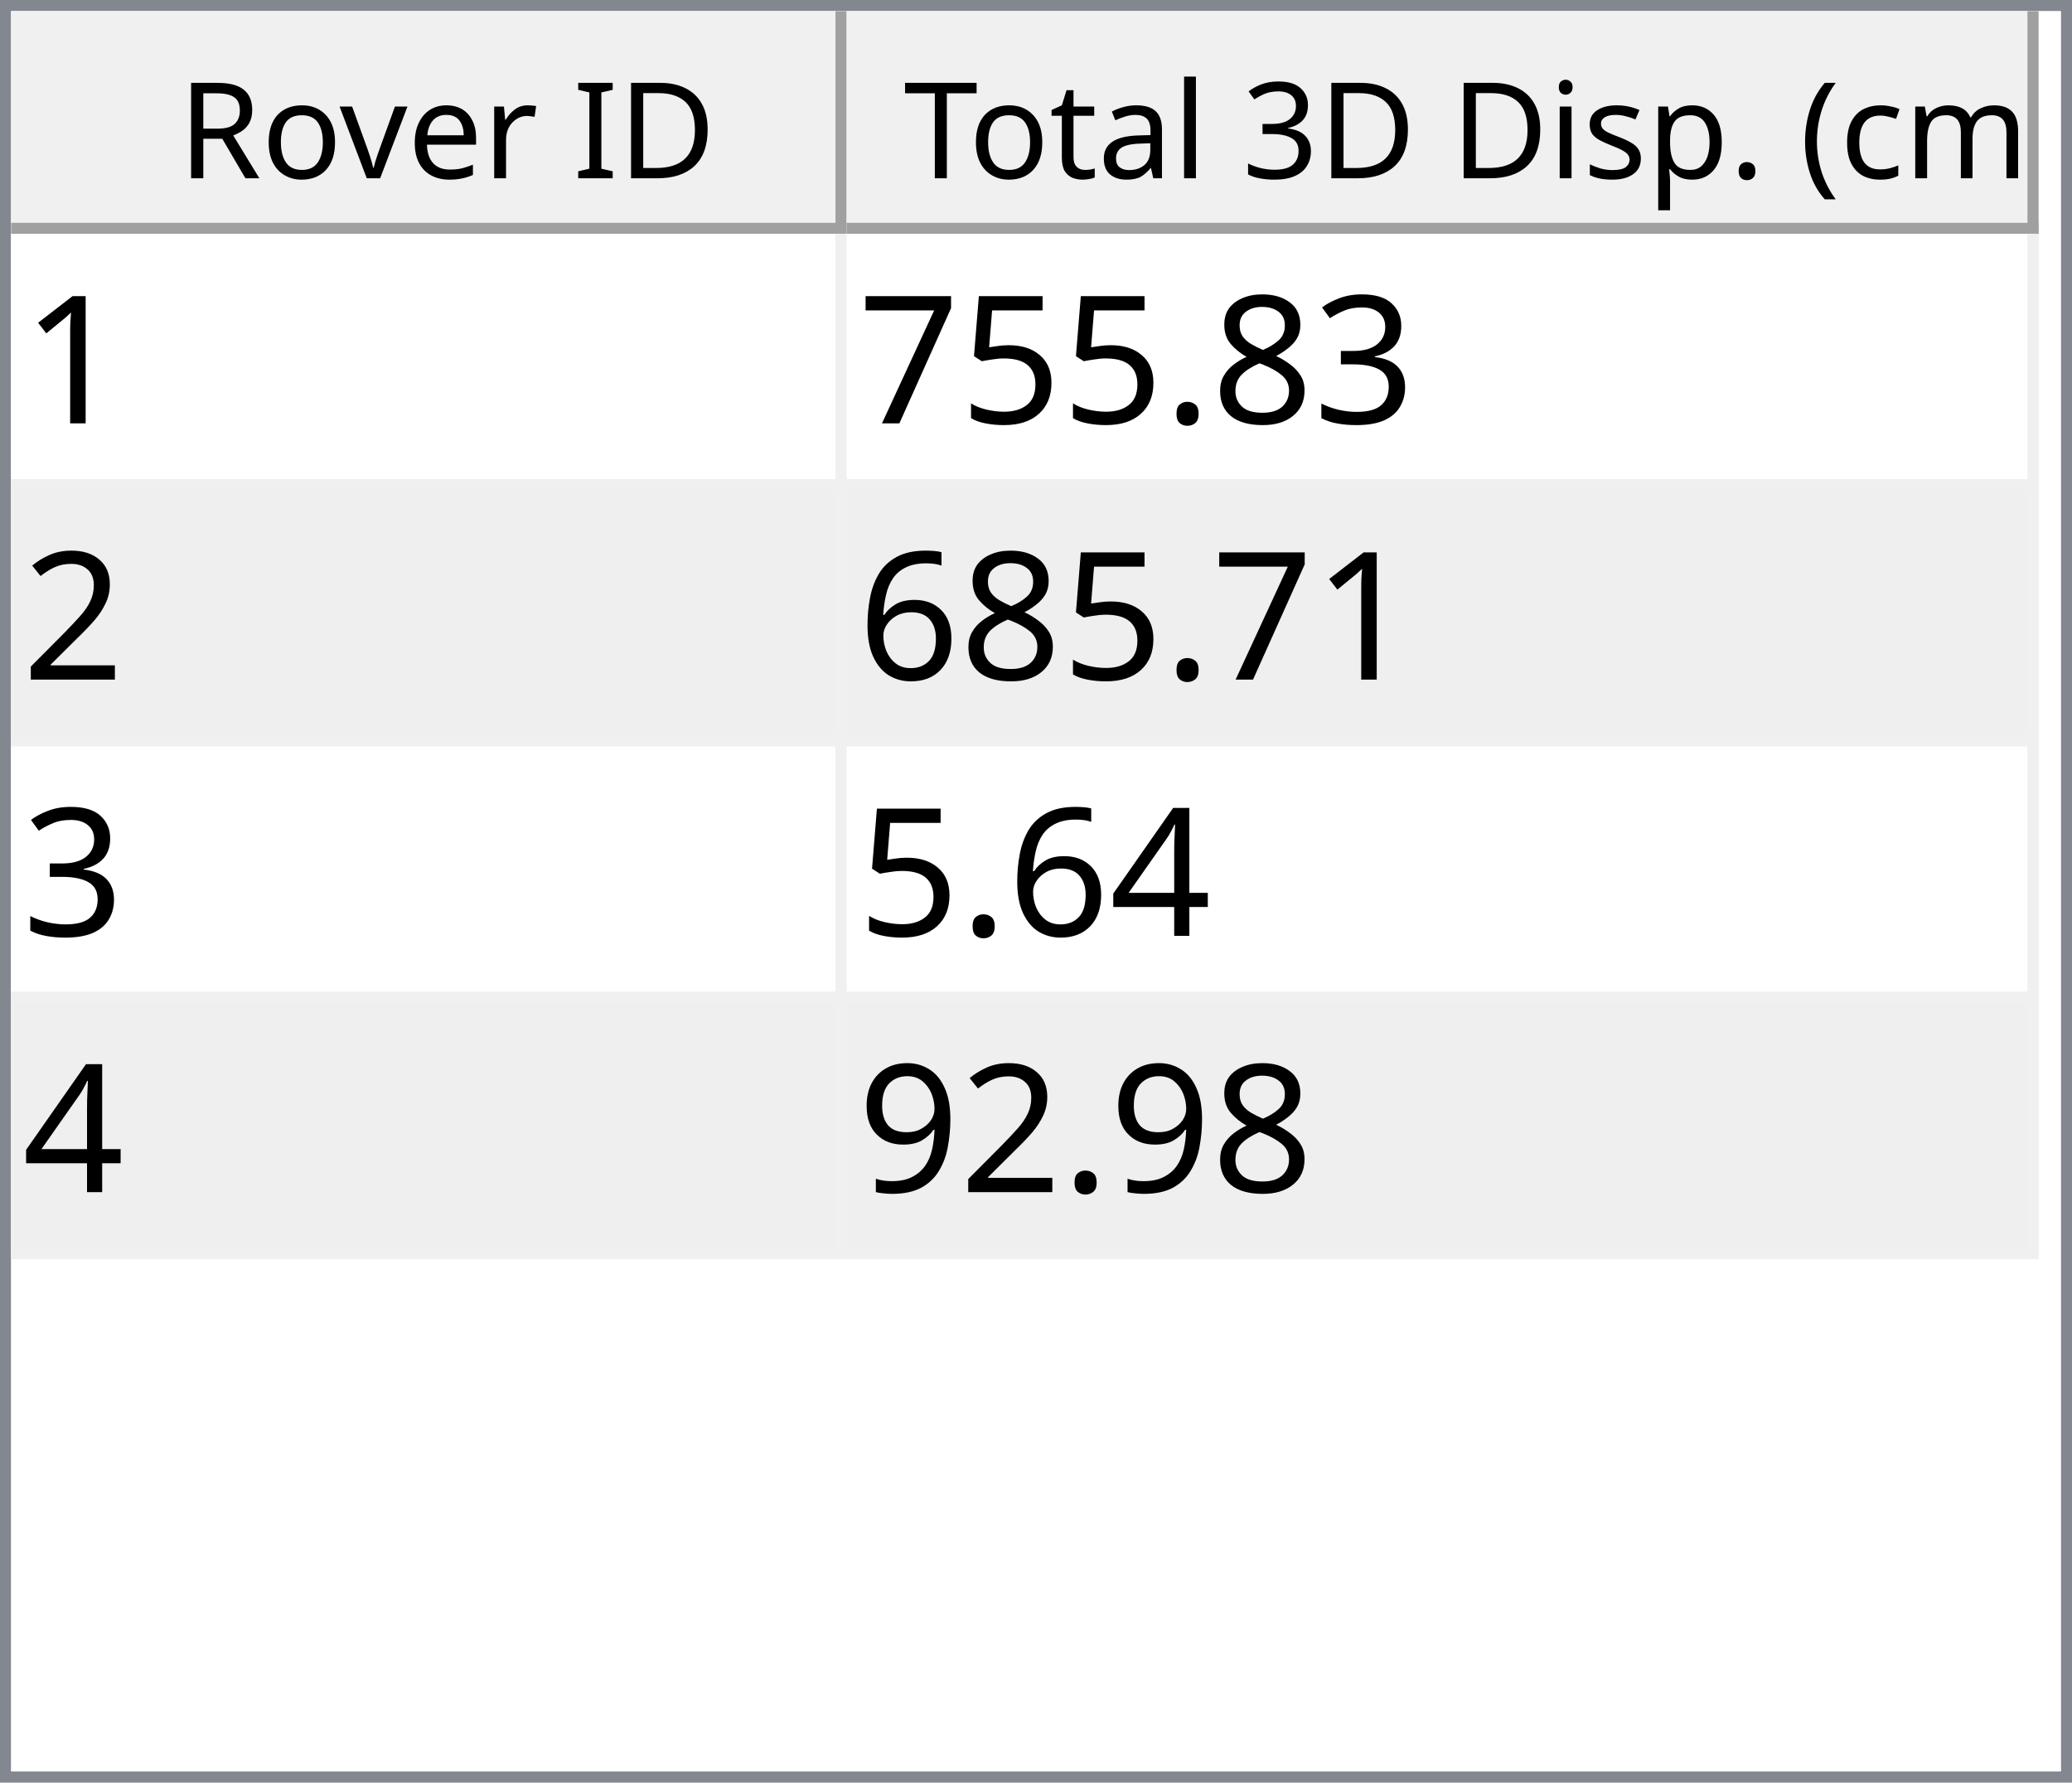
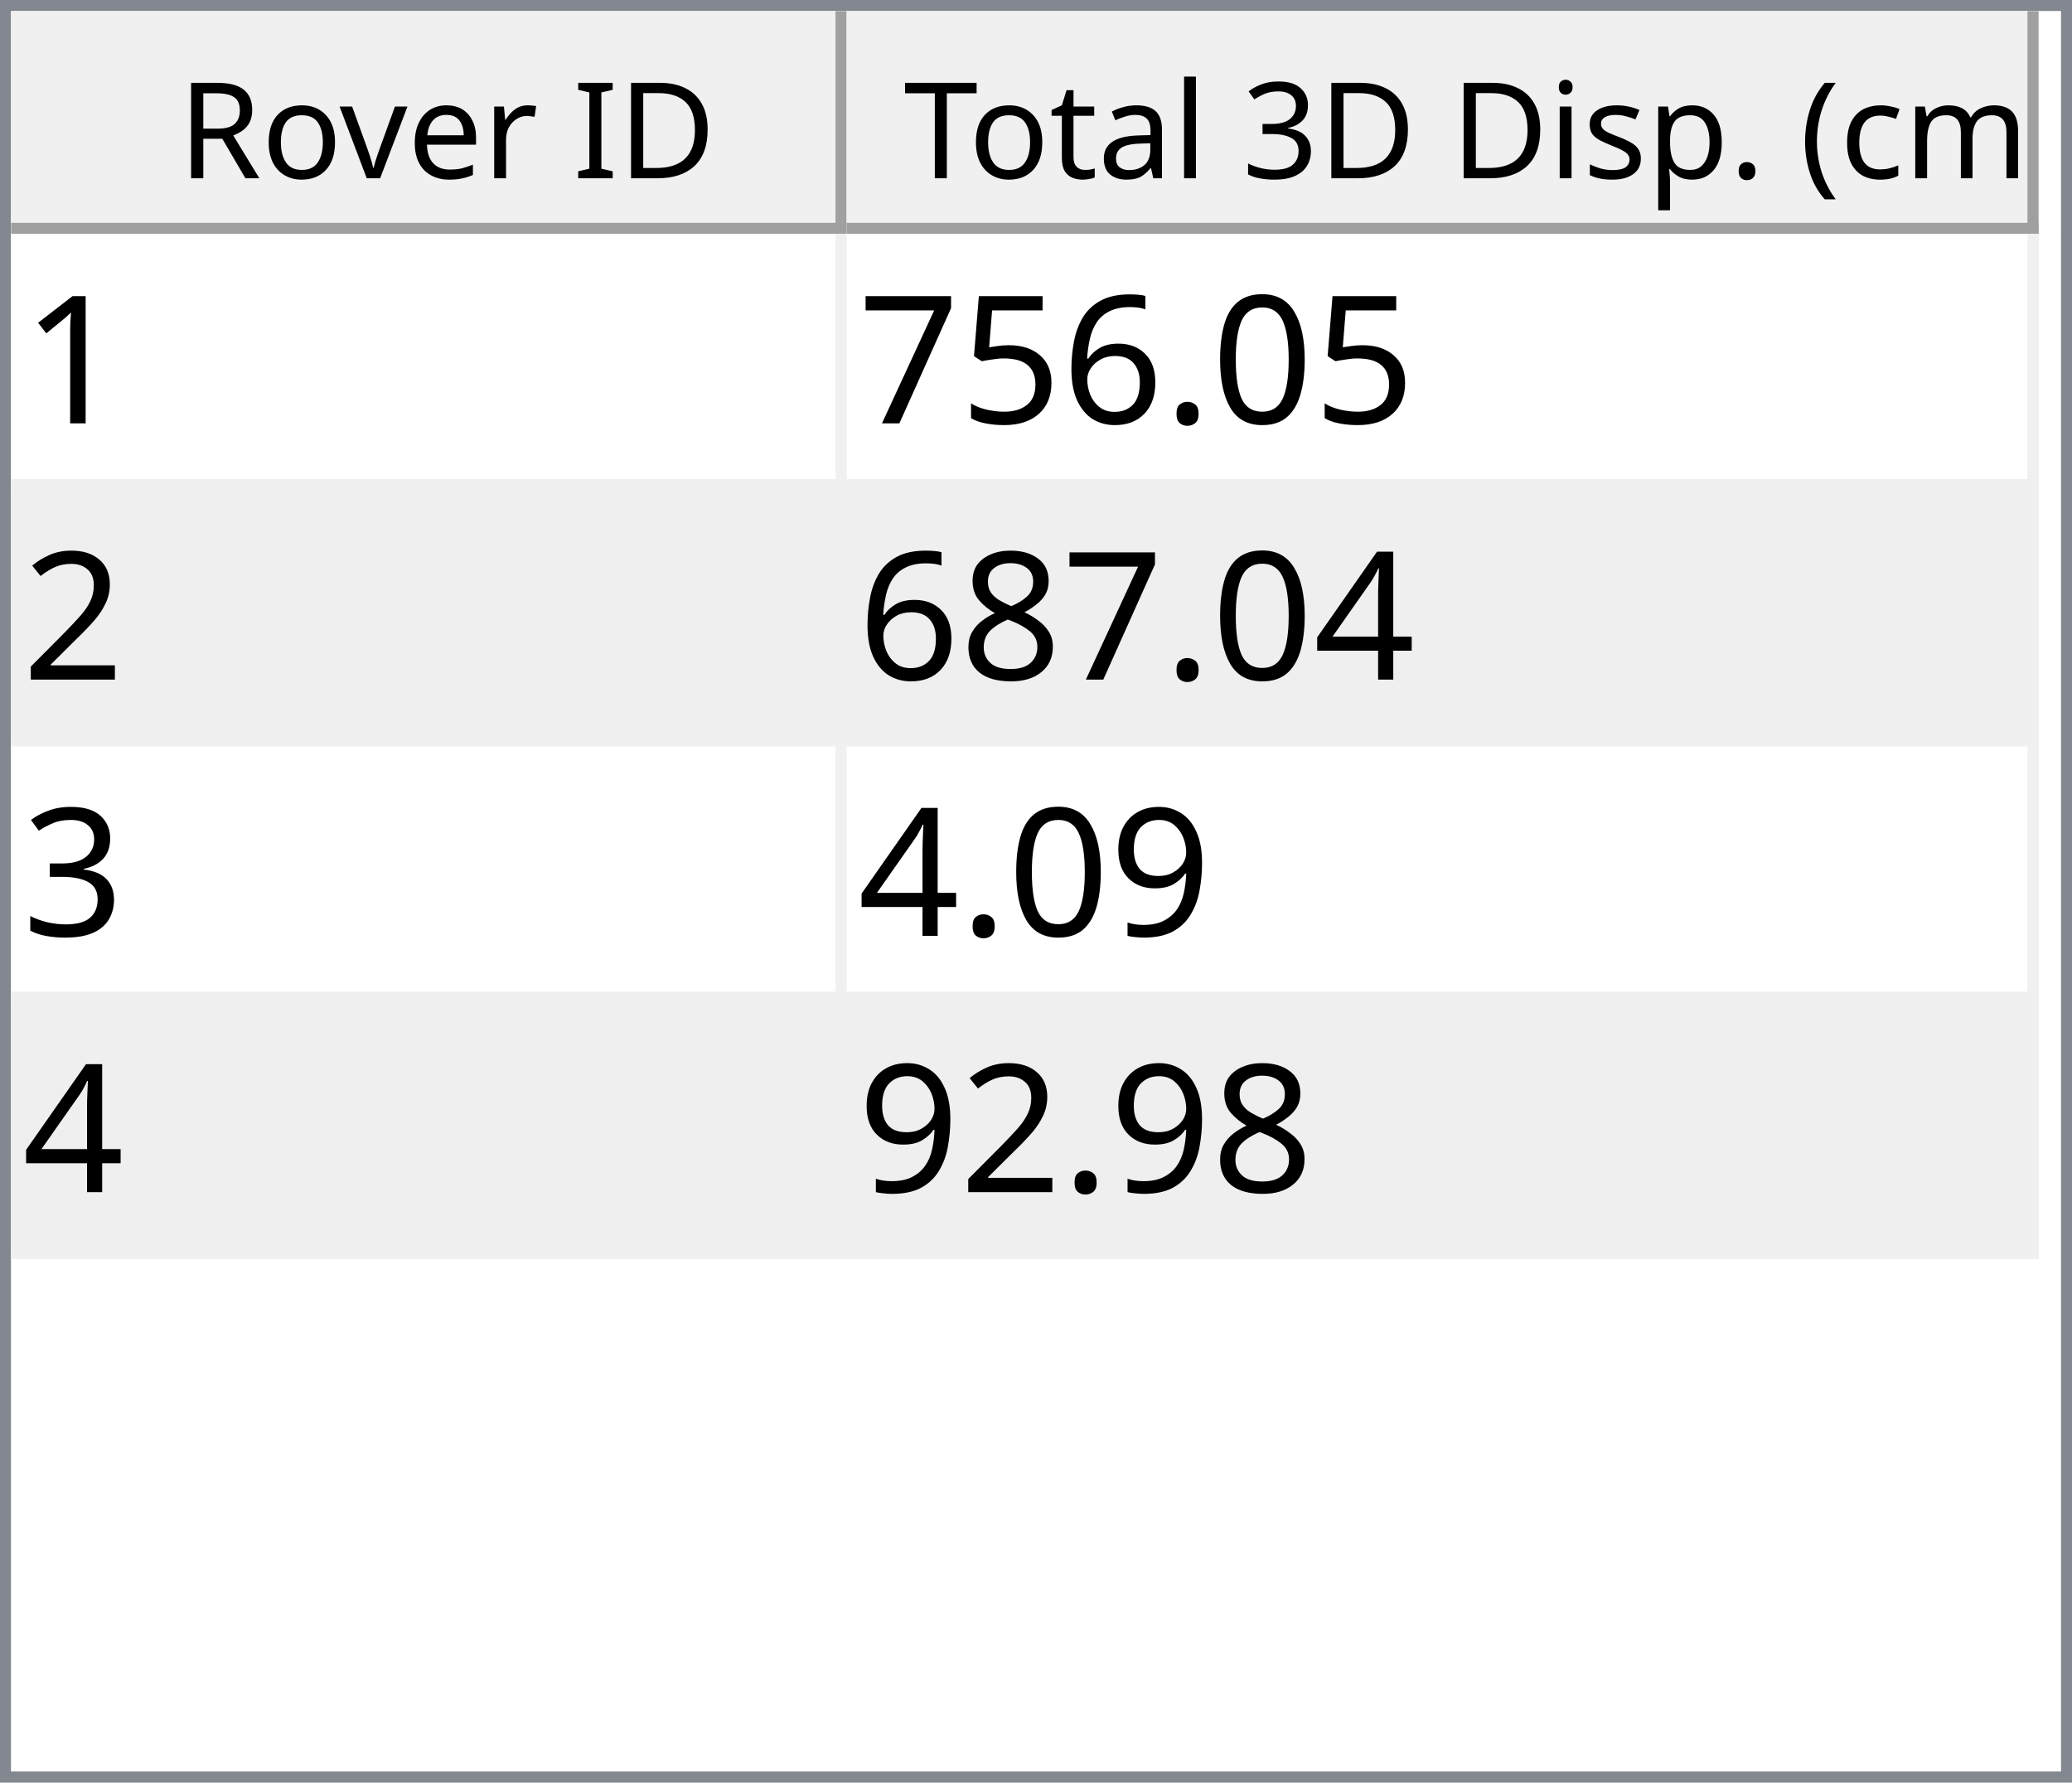
<svg xmlns="http://www.w3.org/2000/svg" style="fill-opacity:1; color-rendering:auto; color-interpolation:auto; text-rendering:auto; stroke:black; stroke-linecap:square; stroke-miterlimit:10; shape-rendering:auto; stroke-opacity:1; fill:black; stroke-dasharray:none; font-weight:normal; stroke-width:1; font-family:'Dialog'; font-style:normal; stroke-linejoin:miter; font-size:12px; stroke-dashoffset:0; image-rendering:auto;" width="186" height="160">
  <defs id="genericDefs" />
  <g>
    <defs id="defs1">
      <clipPath clipPathUnits="userSpaceOnUse" id="clipPath1">
        <path d="M0 0 L186 0 L186 160 L0 160 L0 0 Z" />
      </clipPath>
      <clipPath clipPathUnits="userSpaceOnUse" id="clipPath2">
        <path d="M0 0 L0 160 L186 160 L186 0 Z" />
      </clipPath>
      <clipPath clipPathUnits="userSpaceOnUse" id="clipPath3">
        <path d="M0 0 L0 20 L184 20 L184 0 Z" />
      </clipPath>
      <clipPath clipPathUnits="userSpaceOnUse" id="clipPath4">
        <path d="M0 0 L0 20 L75 20 L75 0 Z" />
      </clipPath>
      <clipPath clipPathUnits="userSpaceOnUse" id="clipPath5">
        <path d="M1 1 L1 19 L74 19 L74 1 Z" />
      </clipPath>
      <clipPath clipPathUnits="userSpaceOnUse" id="clipPath6">
        <path d="M0 0 L0 18 L73 18 L73 0 Z" />
      </clipPath>
      <clipPath clipPathUnits="userSpaceOnUse" id="clipPath7">
        <path d="M-0.5 -0.5 L-0.5 19.5 L74.5 19.5 L74.5 -0.5 Z" />
      </clipPath>
      <clipPath clipPathUnits="userSpaceOnUse" id="clipPath8">
        <path d="M0 0 L0 20 L107 20 L107 0 Z" />
      </clipPath>
      <clipPath clipPathUnits="userSpaceOnUse" id="clipPath9">
        <path d="M1 1 L1 19 L106 19 L106 1 Z" />
      </clipPath>
      <clipPath clipPathUnits="userSpaceOnUse" id="clipPath10">
        <path d="M0 0 L0 18 L105 18 L105 0 Z" />
      </clipPath>
      <clipPath clipPathUnits="userSpaceOnUse" id="clipPath11">
        <path d="M-0.5 -0.5 L-0.5 19.5 L106.5 19.5 L106.5 -0.5 Z" />
      </clipPath>
      <clipPath clipPathUnits="userSpaceOnUse" id="clipPath12">
        <path d="M0 0 L0 138 L184 138 L184 0 Z" />
      </clipPath>
      <clipPath clipPathUnits="userSpaceOnUse" id="clipPath13">
        <path d="M0 0 L0 92 L182 92 L182 0 Z" />
      </clipPath>
      <clipPath clipPathUnits="userSpaceOnUse" id="clipPath14">
        <path d="M-0.5 -0.5 L-0.5 91.5 L181.5 91.5 L181.5 -0.5 Z" />
      </clipPath>
      <clipPath clipPathUnits="userSpaceOnUse" id="clipPath15">
        <path d="M0 0 L0 22 L74 22 L74 0 Z" />
      </clipPath>
      <clipPath clipPathUnits="userSpaceOnUse" id="clipPath16">
        <path d="M0 0 L0 22 L106 22 L106 0 Z" />
      </clipPath>
      <font horiz-adv-x="64.551" id="font1">
        <font-face ascent="107.91" descent="25.098" units-per-em="100" style="font-style:normal; font-family:Segoe UI; font-weight:normal;" />
        <missing-glyph horiz-adv-x="64.551" d="M8.109 0 L8.109 68.266 L56.453 68.266 L56.453 0 L8.109 0 ZM15.328 7.234 L49.219 7.234 L49.219 61.031 L15.328 61.031 L15.328 7.234 Z" />
        <glyph unicode="D" horiz-adv-x="70.117" d="M9.188 0 L9.188 70.016 L28.516 70.016 Q65.531 70.016 65.531 35.891 Q65.531 19.672 55.25 9.836 Q44.969 0 27.734 0 L9.188 0 ZM17.391 62.594 L17.391 7.422 L27.828 7.422 Q41.609 7.422 49.273 14.797 Q56.938 22.172 56.938 35.688 Q56.938 62.594 28.328 62.594 L17.391 62.594 Z" />
        <glyph unicode="I" horiz-adv-x="26.611" d="M17.391 0 L9.188 0 L9.188 70.016 L17.391 70.016 L17.391 0 Z" />
        <glyph unicode=" " horiz-adv-x="27.393" d="" />
        <glyph unicode="r" horiz-adv-x="34.766" d="M34.188 41.891 Q32.078 43.5 28.125 43.5 Q23 43.5 19.555 38.672 Q16.109 33.844 16.109 25.484 L16.109 0 L8.109 0 L8.109 50 L16.109 50 L16.109 39.703 L16.312 39.703 Q18.016 44.969 21.531 47.922 Q25.047 50.875 29.391 50.875 Q32.516 50.875 34.188 50.203 L34.188 41.891 Z" />
        <glyph unicode="e" horiz-adv-x="52.295" d="M48.297 23 L12.984 23 Q13.188 14.656 17.484 10.109 Q21.781 5.562 29.297 5.562 Q37.75 5.562 44.828 11.141 L44.828 3.609 Q38.234 -1.172 27.391 -1.172 Q16.797 -1.172 10.742 5.641 Q4.688 12.453 4.688 24.812 Q4.688 36.469 11.305 43.82 Q17.922 51.172 27.734 51.172 Q37.547 51.172 42.922 44.828 Q48.297 38.484 48.297 27.203 L48.297 23 ZM40.094 29.781 Q40.047 36.719 36.75 40.578 Q33.453 44.438 27.594 44.438 Q21.922 44.438 17.969 40.383 Q14.016 36.328 13.094 29.781 L40.094 29.781 Z" />
        <glyph unicode="v" horiz-adv-x="47.9" d="M47.406 50 L27.484 0 L19.625 0 L0.688 50 L9.469 50 L22.172 13.672 Q23.578 9.672 23.922 6.688 L24.125 6.688 Q24.609 10.453 25.688 13.484 L38.969 50 L47.406 50 Z" />
        <glyph unicode="o" horiz-adv-x="58.594" d="M29 -1.172 Q17.922 -1.172 11.305 5.836 Q4.688 12.844 4.688 24.422 Q4.688 37.016 11.57 44.094 Q18.453 51.172 30.172 51.172 Q41.359 51.172 47.633 44.289 Q53.906 37.406 53.906 25.203 Q53.906 13.234 47.141 6.031 Q40.375 -1.172 29 -1.172 ZM29.594 44.438 Q21.875 44.438 17.383 39.188 Q12.891 33.938 12.891 24.703 Q12.891 15.828 17.43 10.695 Q21.969 5.562 29.594 5.562 Q37.359 5.562 41.531 10.594 Q45.703 15.625 45.703 24.906 Q45.703 34.281 41.531 39.359 Q37.359 44.438 29.594 44.438 Z" />
        <glyph unicode="R" horiz-adv-x="59.814" d="M59.375 0 L49.609 0 L37.891 19.625 Q36.281 22.359 34.766 24.289 Q33.25 26.219 31.664 27.438 Q30.078 28.656 28.25 29.219 Q26.422 29.781 24.125 29.781 L17.391 29.781 L17.391 0 L9.188 0 L9.188 70.016 L30.078 70.016 Q34.672 70.016 38.555 68.867 Q42.438 67.719 45.289 65.375 Q48.141 63.031 49.758 59.547 Q51.375 56.062 51.375 51.375 Q51.375 47.703 50.273 44.656 Q49.172 41.609 47.148 39.211 Q45.125 36.812 42.266 35.133 Q39.406 33.453 35.844 32.516 L35.844 32.328 Q37.594 31.547 38.891 30.547 Q40.188 29.547 41.359 28.18 Q42.531 26.812 43.68 25.078 Q44.828 23.344 46.234 21.047 L59.375 0 ZM17.391 62.594 L17.391 37.203 L28.516 37.203 Q31.594 37.203 34.203 38.133 Q36.812 39.062 38.719 40.797 Q40.625 42.531 41.703 45.047 Q42.781 47.562 42.781 50.688 Q42.781 56.297 39.141 59.445 Q35.5 62.594 28.609 62.594 L17.391 62.594 Z" />
        <glyph unicode=")" horiz-adv-x="30.176" d="M8.297 -15.922 L1.172 -15.922 Q16.406 2.344 16.406 26.812 Q16.406 51.469 1.078 70.016 L8.297 70.016 Q23.531 52.156 23.531 26.703 Q23.531 1.375 8.297 -15.922 Z" />
        <glyph unicode="m" horiz-adv-x="86.133" d="M79.109 0 L71.094 0 L71.094 28.719 Q71.094 37.016 68.531 40.727 Q65.969 44.438 59.906 44.438 Q54.781 44.438 51.195 39.75 Q47.609 35.062 47.609 28.516 L47.609 0 L39.594 0 L39.594 29.688 Q39.594 44.438 28.219 44.438 Q22.953 44.438 19.531 40.016 Q16.109 35.594 16.109 28.516 L16.109 0 L8.109 0 L8.109 50 L16.109 50 L16.109 42.094 L16.312 42.094 Q21.625 51.172 31.844 51.172 Q36.969 51.172 40.773 48.312 Q44.578 45.453 46 40.828 Q51.562 51.172 62.594 51.172 Q79.109 51.172 79.109 30.812 L79.109 0 Z" />
        <glyph unicode="c" horiz-adv-x="46.191" d="M42.188 2.297 Q36.422 -1.172 28.516 -1.172 Q17.828 -1.172 11.258 5.789 Q4.688 12.75 4.688 23.828 Q4.688 36.188 11.766 43.68 Q18.844 51.172 30.672 51.172 Q37.25 51.172 42.281 48.734 L42.281 40.531 Q36.719 44.438 30.375 44.438 Q22.703 44.438 17.797 38.945 Q12.891 33.453 12.891 24.516 Q12.891 15.719 17.508 10.641 Q22.125 5.562 29.891 5.562 Q36.422 5.562 42.188 9.906 L42.188 2.297 Z" />
        <glyph unicode="(" horiz-adv-x="30.176" d="M29.109 -15.922 L21.969 -15.922 Q6.844 1.375 6.844 26.703 Q6.844 52.156 21.969 70.016 L29.203 70.016 Q13.875 51.469 13.875 26.812 Q13.875 2.344 29.109 -15.922 Z" />
        <glyph unicode="." horiz-adv-x="21.68" d="M10.891 -1.078 Q8.641 -1.078 7.055 0.539 Q5.469 2.156 5.469 4.391 Q5.469 6.641 7.055 8.273 Q8.641 9.906 10.891 9.906 Q13.188 9.906 14.797 8.273 Q16.406 6.641 16.406 4.391 Q16.406 2.156 14.797 0.539 Q13.188 -1.078 10.891 -1.078 Z" />
        <glyph unicode="p" horiz-adv-x="58.789" d="M16.312 7.234 L16.109 7.234 L16.109 -23 L8.109 -23 L8.109 50 L16.109 50 L16.109 41.219 L16.312 41.219 Q22.219 51.172 33.594 51.172 Q43.266 51.172 48.688 44.461 Q54.109 37.75 54.109 26.469 Q54.109 13.922 48 6.375 Q41.891 -1.172 31.297 -1.172 Q21.578 -1.172 16.312 7.234 ZM16.109 27.391 L16.109 20.406 Q16.109 14.203 20.141 9.883 Q24.172 5.562 30.375 5.562 Q37.641 5.562 41.773 11.133 Q45.906 16.703 45.906 26.609 Q45.906 34.969 42.047 39.703 Q38.188 44.438 31.594 44.438 Q24.609 44.438 20.359 39.578 Q16.109 34.719 16.109 27.391 Z" />
        <glyph unicode="s" horiz-adv-x="42.432" d="M5.078 1.812 L5.078 10.406 Q11.625 5.562 19.484 5.562 Q30.031 5.562 30.031 12.594 Q30.031 14.594 29.125 15.992 Q28.219 17.391 26.68 18.461 Q25.141 19.531 23.07 20.383 Q21 21.234 18.609 22.172 Q15.281 23.484 12.766 24.828 Q10.25 26.172 8.57 27.859 Q6.891 29.547 6.031 31.695 Q5.172 33.844 5.172 36.719 Q5.172 40.234 6.789 42.945 Q8.406 45.656 11.086 47.484 Q13.766 49.312 17.211 50.242 Q20.656 51.172 24.312 51.172 Q30.812 51.172 35.938 48.922 L35.938 40.828 Q30.422 44.438 23.25 44.438 Q21 44.438 19.195 43.922 Q17.391 43.406 16.094 42.477 Q14.797 41.547 14.086 40.258 Q13.375 38.969 13.375 37.406 Q13.375 35.453 14.086 34.133 Q14.797 32.812 16.164 31.789 Q17.531 30.766 19.484 29.938 Q21.438 29.109 23.922 28.125 Q27.25 26.859 29.883 25.516 Q32.516 24.172 34.375 22.484 Q36.234 20.797 37.234 18.602 Q38.234 16.406 38.234 13.375 Q38.234 9.672 36.602 6.938 Q34.969 4.203 32.234 2.398 Q29.5 0.594 25.93 -0.289 Q22.359 -1.172 18.453 -1.172 Q10.75 -1.172 5.078 1.812 Z" />
        <glyph unicode="i" horiz-adv-x="24.219" d="M12.203 62.703 Q10.062 62.703 8.547 64.164 Q7.031 65.625 7.031 67.875 Q7.031 70.125 8.547 71.609 Q10.062 73.094 12.203 73.094 Q14.406 73.094 15.945 71.609 Q17.484 70.125 17.484 67.875 Q17.484 65.719 15.945 64.211 Q14.406 62.703 12.203 62.703 ZM16.109 0 L8.109 0 L8.109 50 L16.109 50 L16.109 0 Z" />
        <glyph unicode="3" horiz-adv-x="53.906" d="M46.531 19.828 Q46.531 15.094 44.75 11.211 Q42.969 7.328 39.719 4.57 Q36.469 1.812 31.93 0.297 Q27.391 -1.219 21.922 -1.219 Q11.922 -1.219 6 2.594 L6 11.188 Q13.094 5.609 22.219 5.609 Q25.875 5.609 28.828 6.539 Q31.781 7.469 33.906 9.227 Q36.031 10.984 37.18 13.477 Q38.328 15.969 38.328 19.094 Q38.328 32.812 18.797 32.812 L12.984 32.812 L12.984 39.594 L18.5 39.594 Q35.797 39.594 35.797 52.484 Q35.797 64.406 22.609 64.406 Q15.188 64.406 8.688 59.422 L8.688 67.188 Q15.375 71.188 24.609 71.188 Q29 71.188 32.57 69.969 Q36.141 68.75 38.68 66.555 Q41.219 64.359 42.609 61.281 Q44 58.203 44 54.5 Q44 40.672 30.031 36.719 L30.031 36.531 Q33.594 36.141 36.625 34.797 Q39.656 33.453 41.852 31.305 Q44.047 29.156 45.289 26.25 Q46.531 23.344 46.531 19.828 Z" />
        <glyph unicode="l" horiz-adv-x="24.219" d="M16.109 0 L8.109 0 L8.109 74.031 L16.109 74.031 L16.109 0 Z" />
        <glyph unicode="a" horiz-adv-x="50.879" d="M43.891 0 L35.891 0 L35.891 7.812 L35.688 7.812 Q30.469 -1.172 20.312 -1.172 Q12.844 -1.172 8.617 2.781 Q4.391 6.734 4.391 13.281 Q4.391 27.297 20.906 29.594 L35.891 31.688 Q35.891 44.438 25.594 44.438 Q16.547 44.438 9.281 38.281 L9.281 46.484 Q16.656 51.172 26.266 51.172 Q43.891 51.172 43.891 32.516 L43.891 0 ZM35.891 25.297 L23.828 23.641 Q18.266 22.859 15.43 20.875 Q12.594 18.891 12.594 13.875 Q12.594 10.203 15.211 7.883 Q17.828 5.562 22.172 5.562 Q28.125 5.562 32.008 9.742 Q35.891 13.922 35.891 20.312 L35.891 25.297 Z" />
        <glyph unicode="t" horiz-adv-x="33.887" d="M31.297 0.484 Q28.469 -1.078 23.828 -1.078 Q10.688 -1.078 10.688 13.578 L10.688 43.172 L2.094 43.172 L2.094 50 L10.688 50 L10.688 62.203 L18.703 64.797 L18.703 50 L31.297 50 L31.297 43.172 L18.703 43.172 L18.703 14.984 Q18.703 9.969 20.414 7.82 Q22.125 5.672 26.078 5.672 Q29.109 5.672 31.297 7.328 L31.297 0.484 Z" />
        <glyph unicode="T" horiz-adv-x="52.393" d="M50.594 62.594 L30.375 62.594 L30.375 0 L22.172 0 L22.172 62.594 L2 62.594 L2 70.016 L50.594 70.016 L50.594 62.594 Z" />
      </font>
      <font horiz-adv-x="75.0" id="font2">
        <font-face ascent="100.537" descent="21.973" units-per-em="100" style="font-style:normal; font-family:sans-serif; font-weight:normal;" />
        <missing-glyph horiz-adv-x="75.0" d="M12.5 0 L12.5 62.5 L62.5 62.5 L62.5 0 L12.5 0 ZM14.062 1.562 L60.938 1.562 L60.938 60.938 L14.062 60.938 L14.062 1.562 Z" />
        <glyph unicode="1" horiz-adv-x="55.615" d="M37.25 0 L28.469 0 L28.469 56 Q25.297 52.984 20.141 49.953 Q14.984 46.922 10.891 45.406 L10.891 53.906 Q18.266 57.375 23.781 62.305 Q29.297 67.234 31.594 71.875 L37.25 71.875 L37.25 0 Z" />
-         <glyph unicode="3" horiz-adv-x="55.615" d="M4.203 18.891 L12.984 20.062 Q14.5 12.594 18.141 9.297 Q21.781 6 27 6 Q33.203 6 37.477 10.297 Q41.75 14.594 41.75 20.953 Q41.75 27 37.797 30.93 Q33.844 34.859 27.734 34.859 Q25.25 34.859 21.531 33.891 L22.516 41.609 Q23.391 41.5 23.922 41.5 Q29.547 41.5 34.039 44.43 Q38.531 47.359 38.531 53.469 Q38.531 58.297 35.258 61.477 Q31.984 64.656 26.812 64.656 Q21.688 64.656 18.266 61.43 Q14.844 58.203 13.875 51.766 L5.078 53.328 Q6.688 62.156 12.398 67.016 Q18.109 71.875 26.609 71.875 Q32.469 71.875 37.398 69.359 Q42.328 66.844 44.945 62.5 Q47.562 58.156 47.562 53.266 Q47.562 48.641 45.07 44.828 Q42.578 41.016 37.703 38.766 Q44.047 37.312 47.562 32.695 Q51.078 28.078 51.078 21.141 Q51.078 11.766 44.242 5.25 Q37.406 -1.266 26.953 -1.266 Q17.531 -1.266 11.305 4.352 Q5.078 9.969 4.203 18.891 Z" />
-         <glyph unicode="8" horiz-adv-x="55.615" d="M17.672 38.812 Q12.203 40.828 9.57 44.539 Q6.938 48.25 6.938 53.422 Q6.938 61.234 12.555 66.555 Q18.172 71.875 27.484 71.875 Q36.859 71.875 42.578 66.43 Q48.297 60.984 48.297 53.172 Q48.297 48.188 45.68 44.508 Q43.062 40.828 37.75 38.812 Q44.344 36.672 47.781 31.883 Q51.219 27.094 51.219 20.453 Q51.219 11.281 44.727 5.031 Q38.234 -1.219 27.641 -1.219 Q17.047 -1.219 10.547 5.055 Q4.047 11.328 4.047 20.703 Q4.047 27.688 7.594 32.398 Q11.141 37.109 17.672 38.812 ZM15.922 53.719 Q15.922 48.641 19.195 45.414 Q22.469 42.188 27.688 42.188 Q32.766 42.188 36.016 45.383 Q39.266 48.578 39.266 53.219 Q39.266 58.062 35.914 61.359 Q32.562 64.656 27.594 64.656 Q22.562 64.656 19.242 61.43 Q15.922 58.203 15.922 53.719 ZM13.094 20.656 Q13.094 16.891 14.875 13.375 Q16.656 9.859 20.172 7.93 Q23.688 6 27.734 6 Q34.031 6 38.133 10.055 Q42.234 14.109 42.234 20.359 Q42.234 26.703 38.016 30.859 Q33.797 35.016 27.438 35.016 Q21.234 35.016 17.164 30.914 Q13.094 26.812 13.094 20.656 Z" />
+         <glyph unicode="0" horiz-adv-x="55.615" d="M4.156 35.297 Q4.156 48 6.766 55.742 Q9.375 63.484 14.523 67.68 Q19.672 71.875 27.484 71.875 Q33.25 71.875 37.594 69.555 Q41.938 67.234 44.773 62.867 Q47.609 58.5 49.219 52.227 Q50.828 45.953 50.828 35.297 Q50.828 22.703 48.242 14.969 Q45.656 7.234 40.508 3.008 Q35.359 -1.219 27.484 -1.219 Q17.141 -1.219 11.234 6.203 Q4.156 15.141 4.156 35.297 ZM13.188 35.297 Q13.188 17.672 17.312 11.836 Q21.438 6 27.484 6 Q33.547 6 37.672 11.859 Q41.797 17.719 41.797 35.297 Q41.797 52.984 37.672 58.789 Q33.547 64.594 27.391 64.594 Q21.344 64.594 17.719 59.469 Q13.188 52.938 13.188 35.297 Z" />
        <glyph unicode="." horiz-adv-x="27.783" d="M9.078 0 L9.078 10.016 L19.094 10.016 L19.094 0 L9.078 0 Z" />
+         <glyph unicode="6" horiz-adv-x="55.615" d="M49.75 54.047 L41.016 53.375 Q39.844 58.547 37.703 60.891 Q34.125 64.656 28.906 64.656 Q24.703 64.656 21.531 62.312 Q17.391 59.281 14.992 53.469 Q12.594 47.656 12.5 36.922 Q15.672 41.75 20.266 44.094 Q24.859 46.438 29.891 46.438 Q38.672 46.438 44.852 39.969 Q51.031 33.5 51.031 23.25 Q51.031 16.5 48.125 10.719 Q45.219 4.938 40.141 1.859 Q35.062 -1.219 28.609 -1.219 Q17.625 -1.219 10.695 6.859 Q3.766 14.938 3.766 33.5 Q3.766 54.25 11.422 63.672 Q18.109 71.875 29.438 71.875 Q37.891 71.875 43.289 67.141 Q48.688 62.406 49.75 54.047 ZM13.875 23.188 Q13.875 18.656 15.797 14.508 Q17.719 10.359 21.188 8.18 Q24.656 6 28.469 6 Q34.031 6 38.039 10.492 Q42.047 14.984 42.047 22.703 Q42.047 30.125 38.086 34.398 Q34.125 38.672 28.125 38.672 Q22.172 38.672 18.023 34.398 Q13.875 30.125 13.875 23.188 Z" />
        <glyph unicode="5" horiz-adv-x="55.615" d="M4.156 18.75 L13.375 19.531 Q14.406 12.797 18.141 9.398 Q21.875 6 27.156 6 Q33.5 6 37.891 10.789 Q42.281 15.578 42.281 23.484 Q42.281 31 38.062 35.352 Q33.844 39.703 27 39.703 Q22.75 39.703 19.336 37.773 Q15.922 35.844 13.969 32.766 L5.719 33.844 L12.641 70.609 L48.25 70.609 L48.25 62.203 L19.672 62.203 L15.828 42.969 Q22.266 47.469 29.344 47.469 Q38.719 47.469 45.164 40.969 Q51.609 34.469 51.609 24.266 Q51.609 14.547 45.953 7.469 Q39.062 -1.219 27.156 -1.219 Q17.391 -1.219 11.211 4.25 Q5.031 9.719 4.156 18.75 Z" />
        <glyph unicode="7" horiz-adv-x="55.615" d="M4.734 62.203 L4.734 70.656 L51.078 70.656 L51.078 63.812 Q44.234 56.547 37.523 44.484 Q30.812 32.422 27.156 19.672 Q24.516 10.688 23.781 0 L14.75 0 Q14.891 8.453 18.062 20.414 Q21.234 32.375 27.172 43.484 Q33.109 54.594 39.797 62.203 L4.734 62.203 Z" />
        <glyph unicode="2" horiz-adv-x="55.615" d="M50.344 8.453 L50.344 0 L3.031 0 Q2.938 3.172 4.047 6.109 Q5.859 10.938 9.836 15.625 Q13.812 20.312 21.344 26.469 Q33.016 36.031 37.117 41.625 Q41.219 47.219 41.219 52.203 Q41.219 57.422 37.477 61.008 Q33.734 64.594 27.734 64.594 Q21.391 64.594 17.578 60.789 Q13.766 56.984 13.719 50.25 L4.688 51.172 Q5.609 61.281 11.664 66.578 Q17.719 71.875 27.938 71.875 Q38.234 71.875 44.242 66.164 Q50.25 60.453 50.25 52 Q50.25 47.703 48.492 43.555 Q46.734 39.406 42.656 34.812 Q38.578 30.219 29.109 22.219 Q21.188 15.578 18.945 13.211 Q16.703 10.844 15.234 8.453 L50.344 8.453 Z" />
-         <glyph unicode="6" horiz-adv-x="55.615" d="M49.75 54.047 L41.016 53.375 Q39.844 58.547 37.703 60.891 Q34.125 64.656 28.906 64.656 Q24.703 64.656 21.531 62.312 Q17.391 59.281 14.992 53.469 Q12.594 47.656 12.5 36.922 Q15.672 41.75 20.266 44.094 Q24.859 46.438 29.891 46.438 Q38.672 46.438 44.852 39.969 Q51.031 33.5 51.031 23.25 Q51.031 16.5 48.125 10.719 Q45.219 4.938 40.141 1.859 Q35.062 -1.219 28.609 -1.219 Q17.625 -1.219 10.695 6.859 Q3.766 14.938 3.766 33.5 Q3.766 54.25 11.422 63.672 Q18.109 71.875 29.438 71.875 Q37.891 71.875 43.289 67.141 Q48.688 62.406 49.75 54.047 ZM13.875 23.188 Q13.875 18.656 15.797 14.508 Q17.719 10.359 21.188 8.18 Q24.656 6 28.469 6 Q34.031 6 38.039 10.492 Q42.047 14.984 42.047 22.703 Q42.047 30.125 38.086 34.398 Q34.125 38.672 28.125 38.672 Q22.172 38.672 18.023 34.398 Q13.875 30.125 13.875 23.188 Z" />
        <glyph unicode="4" horiz-adv-x="55.615" d="M32.328 0 L32.328 17.141 L1.266 17.141 L1.266 25.203 L33.938 71.578 L41.109 71.578 L41.109 25.203 L50.781 25.203 L50.781 17.141 L41.109 17.141 L41.109 0 L32.328 0 ZM32.328 25.203 L32.328 57.469 L9.906 25.203 L32.328 25.203 Z" />
+         <glyph unicode="8" horiz-adv-x="55.615" d="M17.672 38.812 Q12.203 40.828 9.57 44.539 Q6.938 48.25 6.938 53.422 Q6.938 61.234 12.555 66.555 Q18.172 71.875 27.484 71.875 Q36.859 71.875 42.578 66.43 Q48.297 60.984 48.297 53.172 Q48.297 48.188 45.68 44.508 Q43.062 40.828 37.75 38.812 Q44.344 36.672 47.781 31.883 Q51.219 27.094 51.219 20.453 Q51.219 11.281 44.727 5.031 Q38.234 -1.219 27.641 -1.219 Q17.047 -1.219 10.547 5.055 Q4.047 11.328 4.047 20.703 Q4.047 27.688 7.594 32.398 Q11.141 37.109 17.672 38.812 ZM15.922 53.719 Q15.922 48.641 19.195 45.414 Q22.469 42.188 27.688 42.188 Q32.766 42.188 36.016 45.383 Q39.266 48.578 39.266 53.219 Q39.266 58.062 35.914 61.359 Q32.562 64.656 27.594 64.656 Q22.562 64.656 19.242 61.43 Q15.922 58.203 15.922 53.719 ZM13.094 20.656 Q13.094 16.891 14.875 13.375 Q16.656 9.859 20.172 7.93 Q23.688 6 27.734 6 Q34.031 6 38.133 10.055 Q42.234 14.109 42.234 20.359 Q42.234 26.703 38.016 30.859 Q33.797 35.016 27.438 35.016 Q21.234 35.016 17.164 30.914 Q13.094 26.812 13.094 20.656 Z" />
+         <glyph unicode="3" horiz-adv-x="55.615" d="M4.203 18.891 L12.984 20.062 Q14.5 12.594 18.141 9.297 Q21.781 6 27 6 Q33.203 6 37.477 10.297 Q41.75 14.594 41.75 20.953 Q41.75 27 37.797 30.93 Q33.844 34.859 27.734 34.859 Q25.25 34.859 21.531 33.891 L22.516 41.609 Q23.391 41.5 23.922 41.5 Q29.547 41.5 34.039 44.43 Q38.531 47.359 38.531 53.469 Q38.531 58.297 35.258 61.477 Q31.984 64.656 26.812 64.656 Q21.688 64.656 18.266 61.43 Q14.844 58.203 13.875 51.766 L5.078 53.328 Q6.688 62.156 12.398 67.016 Q18.109 71.875 26.609 71.875 Q32.469 71.875 37.398 69.359 Q42.328 66.844 44.945 62.5 Q47.562 58.156 47.562 53.266 Q47.562 48.641 45.07 44.828 Q42.578 41.016 37.703 38.766 Q44.047 37.312 47.562 32.695 Q51.078 28.078 51.078 21.141 Q51.078 11.766 44.242 5.25 Q37.406 -1.266 26.953 -1.266 Q17.531 -1.266 11.305 4.352 Q5.078 9.969 4.203 18.891 Z" />
        <glyph unicode="9" horiz-adv-x="55.615" d="M5.469 16.547 L13.922 17.328 Q14.984 11.375 18.016 8.688 Q21.047 6 25.781 6 Q29.828 6 32.883 7.859 Q35.938 9.719 37.891 12.82 Q39.844 15.922 41.164 21.195 Q42.484 26.469 42.484 31.938 Q42.484 32.516 42.438 33.688 Q39.797 29.5 35.234 26.883 Q30.672 24.266 25.344 24.266 Q16.453 24.266 10.305 30.711 Q4.156 37.156 4.156 47.703 Q4.156 58.594 10.578 65.234 Q17 71.875 26.656 71.875 Q33.641 71.875 39.43 68.117 Q45.219 64.359 48.219 57.398 Q51.219 50.438 51.219 37.25 Q51.219 23.531 48.242 15.406 Q45.266 7.281 39.383 3.031 Q33.5 -1.219 25.594 -1.219 Q17.188 -1.219 11.867 3.445 Q6.547 8.109 5.469 16.547 ZM41.453 48.141 Q41.453 55.719 37.43 60.156 Q33.406 64.594 27.734 64.594 Q21.875 64.594 17.531 59.812 Q13.188 55.031 13.188 47.406 Q13.188 40.578 17.312 36.305 Q21.438 32.031 27.484 32.031 Q33.594 32.031 37.523 36.305 Q41.453 40.578 41.453 48.141 Z" />
      </font>
    </defs>
    <g style="fill:white; stroke:white;">
      <rect x="0" y="0" width="186" style="clip-path:url(#clipPath1); stroke:none;" height="160" />
    </g>
    <g style="fill:white; text-rendering:optimizeSpeed; color-rendering:optimizeSpeed; image-rendering:optimizeSpeed; shape-rendering:crispEdges; stroke:white; color-interpolation:sRGB;">
      <rect x="0" width="186" height="160" y="0" style="stroke:none;" />
      <path style="stroke:none;" d="M0 160 L186 160 L186 0 L0 0 Z" />
    </g>
    <g style="fill:rgb(240,240,240); font-family:'Segoe UI'; stroke:rgb(240,240,240);">
      <rect x="0" y="0" width="186" style="clip-path:url(#clipPath2); stroke:none;" height="160" />
    </g>
    <g style="fill:rgb(130,135,144); font-family:'Segoe UI'; stroke:rgb(130,135,144);">
      <path d="M0 0 L186 0 L186 160 L0 160 L0 0 ZM1 1 L185 1 L185 159 L1 159 L1 1 Z" style="fill-rule:evenodd; clip-path:url(#clipPath2); stroke:none;" />
    </g>
    <g style="fill:white; font-family:'Segoe UI'; stroke:white;" transform="translate(1,1)">
      <rect x="0" y="0" width="184" style="clip-path:url(#clipPath3); stroke:none;" height="20" />
    </g>
    <g style="fill:rgb(240,240,240); font-family:'Segoe UI'; stroke:rgb(240,240,240);" transform="translate(1,1)">
      <rect x="0" y="0" width="75" style="clip-path:url(#clipPath4); stroke:none;" height="20" />
    </g>
    <g style="font-family:'Segoe UI';" transform="translate(2,2)">
      <text x="14" xml:space="preserve" y="14" style="clip-path:url(#clipPath6); stroke:none;">Rover ID</text>
    </g>
    <g style="fill:rgb(160,160,160); font-family:'Segoe UI'; stroke:rgb(160,160,160); stroke-linejoin:bevel;" transform="translate(1.5,1.5)">
      <line x1="74" x2="74" y1="0" style="fill:none; clip-path:url(#clipPath7);" y2="19" />
    </g>
    <g style="fill:rgb(160,160,160); font-family:'Segoe UI'; stroke:rgb(160,160,160); stroke-linejoin:bevel;" transform="matrix(1,0,0,1,1,1) translate(0.5,0.5)">
      <line x1="0" x2="74" y1="19" style="fill:none; clip-path:url(#clipPath7);" y2="19" />
    </g>
    <g style="fill:rgb(240,240,240); font-family:'Segoe UI'; stroke:rgb(240,240,240);" transform="translate(76,1)">
      <rect x="0" y="0" width="107" style="clip-path:url(#clipPath8); stroke:none;" height="20" />
    </g>
    <g style="font-family:'Segoe UI';" transform="translate(77,2)">
      <text x="1" xml:space="preserve" y="14" style="clip-path:url(#clipPath10); stroke:none;"> Total 3D Disp. (cm)</text>
    </g>
    <g style="fill:rgb(160,160,160); font-family:'Segoe UI'; stroke:rgb(160,160,160); stroke-linejoin:bevel;" transform="translate(76.5,1.5)">
      <line x1="106" x2="106" y1="0" style="fill:none; clip-path:url(#clipPath11);" y2="19" />
    </g>
    <g style="fill:rgb(160,160,160); font-family:'Segoe UI'; stroke:rgb(160,160,160); stroke-linejoin:bevel;" transform="matrix(1,0,0,1,76,1) translate(0.5,0.5)">
      <line x1="0" x2="106" y1="19" style="fill:none; clip-path:url(#clipPath11);" y2="19" />
    </g>
    <g style="fill:white; font-family:'Segoe UI'; stroke:white;" transform="translate(1,21)">
      <rect x="0" y="0" width="184" style="clip-path:url(#clipPath12); stroke:none;" height="138" />
    </g>
    <g style="fill:rgb(240,240,240); font-size:16px; font-family:sans-serif; stroke:rgb(240,240,240);" transform="translate(1,21)">
      <rect x="0" y="0" width="182" style="clip-path:url(#clipPath13); stroke:none;" height="92" />
      <line transform="translate(0.5,0.5)" x1="0" x2="181" y1="22" style="clip-path:url(#clipPath14); fill:none; stroke-linejoin:bevel;" y2="22" />
    </g>
    <g transform="matrix(1,0,0,1,1,21) translate(0.5,0.5)" style="fill:rgb(240,240,240); font-size:16px; font-family:sans-serif; stroke:rgb(240,240,240); stroke-linejoin:bevel;">
      <line x1="0" x2="181" y1="45" style="fill:none; clip-path:url(#clipPath14);" y2="45" />
    </g>
    <g transform="matrix(1,0,0,1,1,21) translate(0.5,0.5)" style="fill:rgb(240,240,240); font-size:16px; font-family:sans-serif; stroke:rgb(240,240,240); stroke-linejoin:bevel;">
      <line x1="0" x2="181" y1="68" style="fill:none; clip-path:url(#clipPath14);" y2="68" />
    </g>
    <g transform="matrix(1,0,0,1,1,21) translate(0.5,0.5)" style="fill:rgb(240,240,240); font-size:16px; font-family:sans-serif; stroke:rgb(240,240,240); stroke-linejoin:bevel;">
      <line x1="0" x2="181" y1="91" style="fill:none; clip-path:url(#clipPath14);" y2="91" />
    </g>
    <g transform="matrix(1,0,0,1,1,21) translate(0.5,0.5)" style="fill:rgb(240,240,240); font-size:16px; font-family:sans-serif; stroke:rgb(240,240,240); stroke-linejoin:bevel;">
      <line x1="74" x2="74" y1="0" style="fill:none; clip-path:url(#clipPath14);" y2="91" />
    </g>
    <g transform="matrix(1,0,0,1,1,21) translate(0.5,0.5)" style="fill:rgb(240,240,240); font-size:16px; font-family:sans-serif; stroke:rgb(240,240,240); stroke-linejoin:bevel;">
      <line x1="181" x2="181" y1="0" style="fill:none; clip-path:url(#clipPath14);" y2="91" />
    </g>
    <g style="fill:white; font-size:16px; font-family:sans-serif; stroke:white;" transform="matrix(1,0,0,1,1,21)">
      <rect x="0" y="0" width="74" style="clip-path:url(#clipPath15); stroke:none;" height="22" />
      <text x="1" y="17" style="fill:black; clip-path:url(#clipPath15); stroke:none;" xml:space="preserve">1</text>
    </g>
    <g style="fill:white; font-size:16px; font-family:sans-serif; stroke:white;" transform="matrix(1,0,0,1,1,21) translate(75,0)">
      <rect x="0" y="0" width="106" style="clip-path:url(#clipPath16); stroke:none;" height="22" />
-       <text x="1" y="17" style="fill:black; clip-path:url(#clipPath16); stroke:none;" xml:space="preserve">755.83</text>
+       <text x="1" y="17" style="fill:black; clip-path:url(#clipPath16); stroke:none;" xml:space="preserve">756.05</text>
    </g>
    <g style="fill:rgb(239,239,239); font-size:16px; font-family:sans-serif; stroke:rgb(239,239,239);" transform="matrix(1,0,0,1,1,21) translate(0,23)">
      <rect x="0" y="0" width="74" style="clip-path:url(#clipPath15); stroke:none;" height="22" />
      <text x="1" y="17" style="fill:black; clip-path:url(#clipPath15); stroke:none;" xml:space="preserve">2</text>
    </g>
    <g style="fill:rgb(239,239,239); font-size:16px; font-family:sans-serif; stroke:rgb(239,239,239);" transform="matrix(1,0,0,1,1,21) translate(75,23)">
      <rect x="0" y="0" width="106" style="clip-path:url(#clipPath16); stroke:none;" height="22" />
-       <text x="1" y="17" style="fill:black; clip-path:url(#clipPath16); stroke:none;" xml:space="preserve">685.71</text>
+       <text x="1" y="17" style="fill:black; clip-path:url(#clipPath16); stroke:none;" xml:space="preserve">687.04</text>
    </g>
    <g style="fill:white; font-size:16px; font-family:sans-serif; stroke:white;" transform="matrix(1,0,0,1,1,21) translate(0,46)">
      <rect x="0" y="0" width="74" style="clip-path:url(#clipPath15); stroke:none;" height="22" />
      <text x="1" y="17" style="fill:black; clip-path:url(#clipPath15); stroke:none;" xml:space="preserve">3</text>
    </g>
    <g style="fill:white; font-size:16px; font-family:sans-serif; stroke:white;" transform="matrix(1,0,0,1,1,21) translate(75,46)">
      <rect x="0" y="0" width="106" style="clip-path:url(#clipPath16); stroke:none;" height="22" />
-       <text x="1" y="17" style="fill:black; clip-path:url(#clipPath16); stroke:none;" xml:space="preserve">5.64</text>
+       <text x="1" y="17" style="fill:black; clip-path:url(#clipPath16); stroke:none;" xml:space="preserve">4.09</text>
    </g>
    <g style="fill:rgb(239,239,239); font-size:16px; font-family:sans-serif; stroke:rgb(239,239,239);" transform="matrix(1,0,0,1,1,21) translate(0,69)">
      <rect x="0" y="0" width="74" style="clip-path:url(#clipPath15); stroke:none;" height="22" />
      <text x="1" y="17" style="fill:black; clip-path:url(#clipPath15); stroke:none;" xml:space="preserve">4</text>
    </g>
    <g style="fill:rgb(239,239,239); font-size:16px; font-family:sans-serif; stroke:rgb(239,239,239);" transform="matrix(1,0,0,1,1,21) translate(75,69)">
      <rect x="0" y="0" width="106" style="clip-path:url(#clipPath16); stroke:none;" height="22" />
      <text x="1" y="17" style="fill:black; clip-path:url(#clipPath16); stroke:none;" xml:space="preserve">92.98</text>
    </g>
  </g>
</svg>
